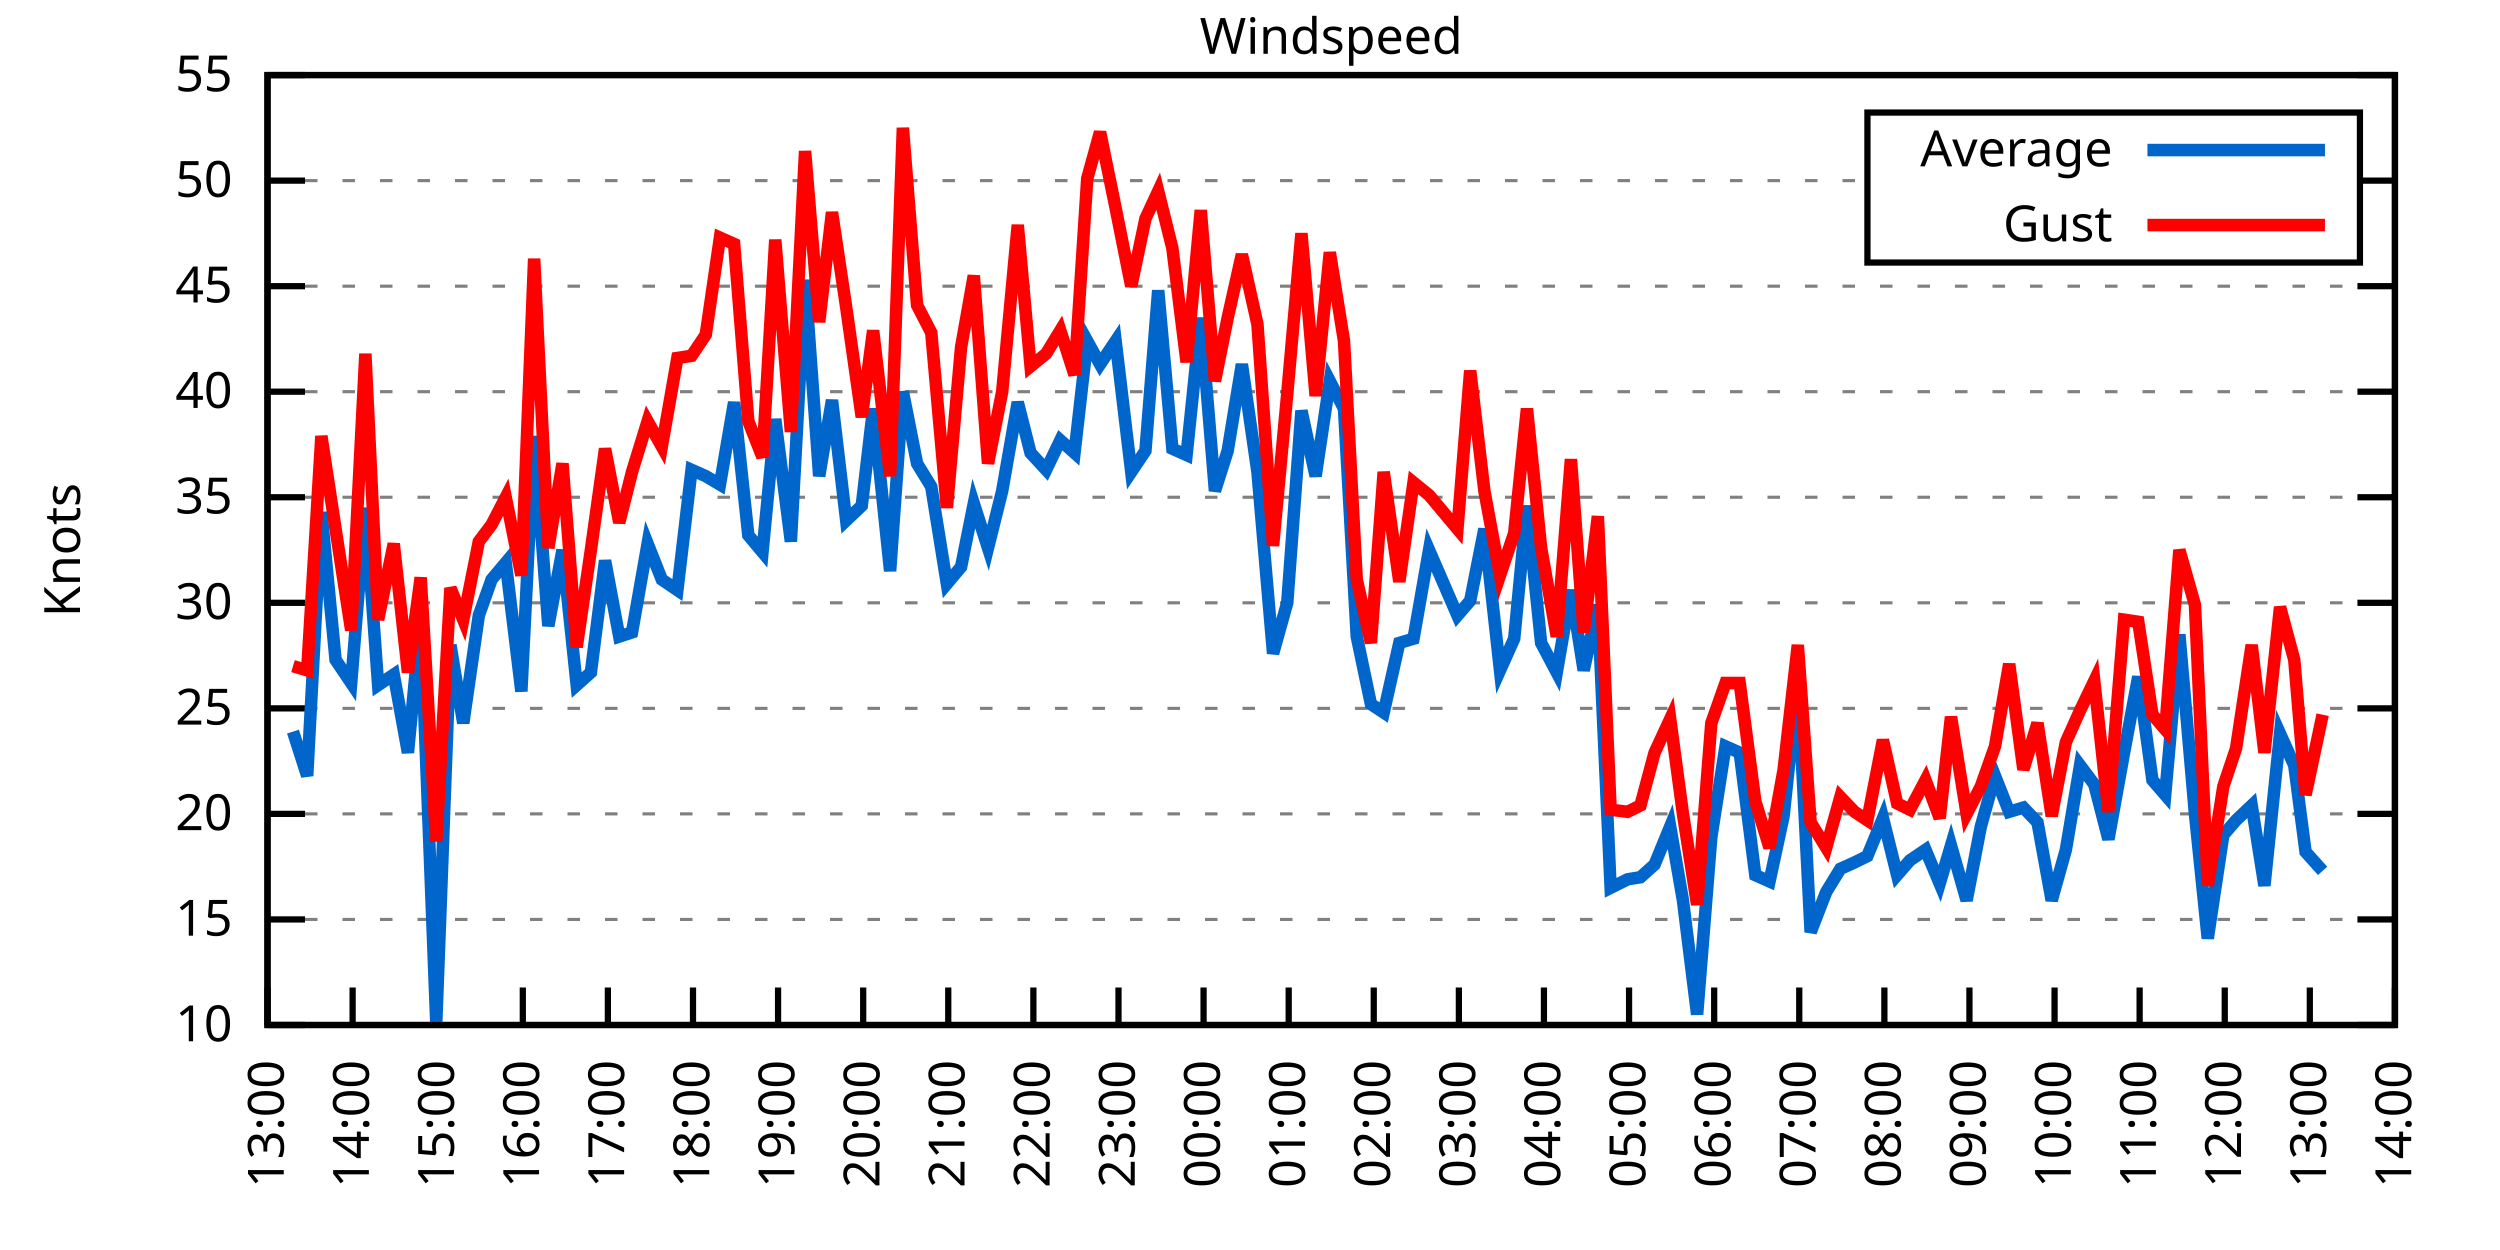
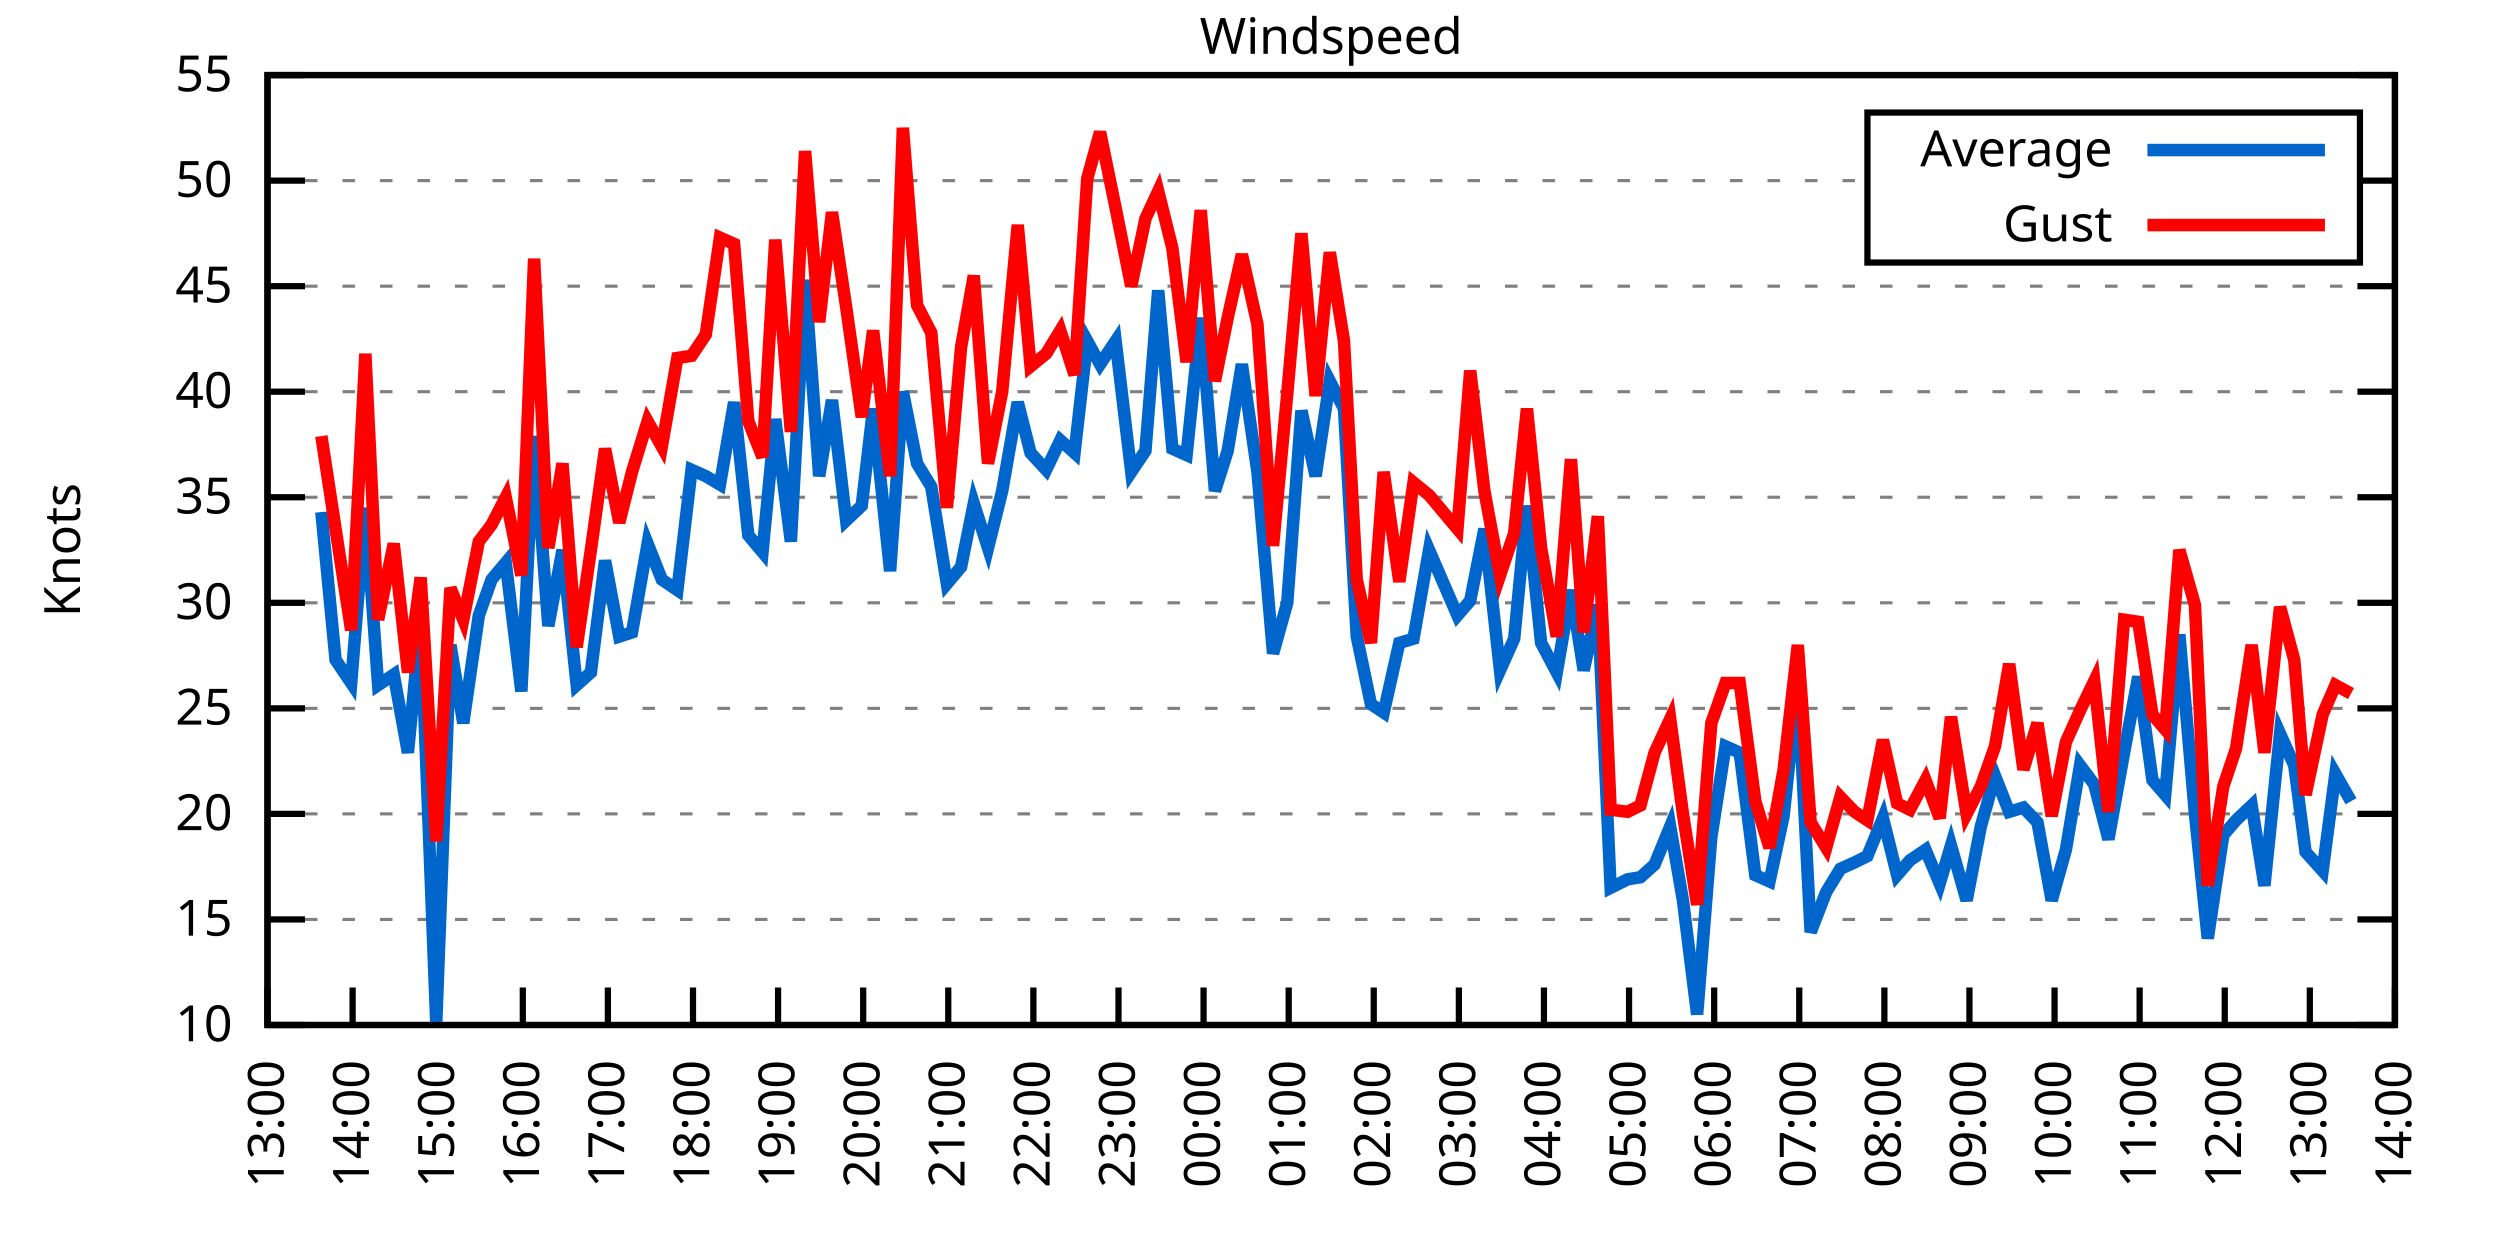
<svg xmlns="http://www.w3.org/2000/svg" xmlns:xlink="http://www.w3.org/1999/xlink" width="400" height="200" viewBox="0 0 400 200">
  <g id="gnuplot_canvas">
    <rect x="0" y="0" width="400" height="200" fill="none" />
    <defs>
      <circle id="gpDot" r="0.5" stroke-width="0.5" stroke="currentColor" />
      <path id="gpPt0" stroke-width="0.333" stroke="currentColor" d="M-1,0 h2 M0,-1 v2" />
      <path id="gpPt1" stroke-width="0.333" stroke="currentColor" d="M-1,-1 L1,1 M1,-1 L-1,1" />
      <path id="gpPt2" stroke-width="0.333" stroke="currentColor" d="M-1,0 L1,0 M0,-1 L0,1 M-1,-1 L1,1 M-1,1 L1,-1" />
      <rect id="gpPt3" stroke-width="0.333" stroke="currentColor" x="-1" y="-1" width="2" height="2" />
      <rect id="gpPt4" stroke-width="0.333" stroke="currentColor" fill="currentColor" x="-1" y="-1" width="2" height="2" />
      <circle id="gpPt5" stroke-width="0.333" stroke="currentColor" cx="0" cy="0" r="1" />
      <use xlink:href="#gpPt5" id="gpPt6" fill="currentColor" stroke="none" />
      <path id="gpPt7" stroke-width="0.333" stroke="currentColor" d="M0,-1.33 L-1.33,0.67 L1.33,0.67 z" />
      <use xlink:href="#gpPt7" id="gpPt8" fill="currentColor" stroke="none" />
      <use xlink:href="#gpPt7" id="gpPt9" stroke="currentColor" transform="rotate(180)" />
      <use xlink:href="#gpPt9" id="gpPt10" fill="currentColor" stroke="none" />
      <use xlink:href="#gpPt3" id="gpPt11" stroke="currentColor" transform="rotate(45)" />
      <use xlink:href="#gpPt11" id="gpPt12" fill="currentColor" stroke="none" />
      <path id="gpPt13" stroke-width="0.333" stroke="currentColor" d="M0,1.330 L1.265,0.411 L0.782,-1.067 L-0.782,-1.076 L-1.265,0.411 z" />
      <use xlink:href="#gpPt13" id="gpPt14" fill="currentColor" stroke="none" />
      <filter id="textbox" filterUnits="objectBoundingBox" x="0" y="0" height="1" width="1">
        <feFlood flood-color="white" flood-opacity="1" result="bgnd" />
        <feComposite in="SourceGraphic" in2="bgnd" operator="atop" />
      </filter>
      <filter id="greybox" filterUnits="objectBoundingBox" x="0" y="0" height="1" width="1">
        <feFlood flood-color="lightgrey" flood-opacity="1" result="grey" />
        <feComposite in="SourceGraphic" in2="grey" operator="atop" />
      </filter>
    </defs>
    <g fill="none" color="white" stroke="currentColor" stroke-width="1.00" stroke-linecap="butt" stroke-linejoin="miter">
</g>
    <g fill="none" color="black" stroke="currentColor" stroke-width="1.00" stroke-linecap="butt" stroke-linejoin="miter">
      <g stroke="none" shape-rendering="crispEdges">
        <polygon fill="rgb(255, 255, 255)" points="42.80,164.00 383.18,164.00 383.18,12.02 42.80,12.02 " />
      </g>
    </g>
    <g fill="none" color="black" stroke="currentColor" stroke-width="1.00" stroke-linecap="butt" stroke-linejoin="miter">
</g>
    <g fill="none" color="black" stroke="black" stroke-width="0.50" stroke-linecap="butt" stroke-linejoin="miter">
</g>
    <g fill="none" color="gray" stroke="currentColor" stroke-width="0.50" stroke-linecap="butt" stroke-linejoin="miter">
      <path stroke="gray" stroke-dasharray="2,4" class="gridline" d="M42.80,164.00 L383.19,164.00  " />
    </g>
    <g fill="none" color="gray" stroke="gray" stroke-width="1.00" stroke-linecap="butt" stroke-linejoin="miter">
</g>
    <g fill="none" color="black" stroke="currentColor" stroke-width="1.00" stroke-linecap="butt" stroke-linejoin="miter">
      <path stroke="black" d="M42.80,164.00 L48.80,164.00 M383.19,164.00 L377.19,164.00  " />
      <g transform="translate(37.20,166.60)" stroke="none" fill="black" font-family="Sans" font-size="8.00" text-anchor="end">
        <text>
          <tspan font-family="Sans"> 10</tspan>
        </text>
      </g>
    </g>
    <g fill="none" color="black" stroke="currentColor" stroke-width="1.00" stroke-linecap="butt" stroke-linejoin="miter">
</g>
    <g fill="none" color="black" stroke="black" stroke-width="0.50" stroke-linecap="butt" stroke-linejoin="miter">
</g>
    <g fill="none" color="gray" stroke="currentColor" stroke-width="0.50" stroke-linecap="butt" stroke-linejoin="miter">
      <path stroke="gray" stroke-dasharray="2,4" class="gridline" d="M42.80,147.11 L383.19,147.11  " />
    </g>
    <g fill="none" color="gray" stroke="gray" stroke-width="1.00" stroke-linecap="butt" stroke-linejoin="miter">
</g>
    <g fill="none" color="black" stroke="currentColor" stroke-width="1.00" stroke-linecap="butt" stroke-linejoin="miter">
      <path stroke="black" d="M42.80,147.11 L48.80,147.11 M383.19,147.11 L377.19,147.11  " />
      <g transform="translate(37.20,149.71)" stroke="none" fill="black" font-family="Sans" font-size="8.00" text-anchor="end">
        <text>
          <tspan font-family="Sans"> 15</tspan>
        </text>
      </g>
    </g>
    <g fill="none" color="black" stroke="currentColor" stroke-width="1.00" stroke-linecap="butt" stroke-linejoin="miter">
</g>
    <g fill="none" color="black" stroke="black" stroke-width="0.50" stroke-linecap="butt" stroke-linejoin="miter">
</g>
    <g fill="none" color="gray" stroke="currentColor" stroke-width="0.50" stroke-linecap="butt" stroke-linejoin="miter">
      <path stroke="gray" stroke-dasharray="2,4" class="gridline" d="M42.80,130.22 L383.19,130.22  " />
    </g>
    <g fill="none" color="gray" stroke="gray" stroke-width="1.00" stroke-linecap="butt" stroke-linejoin="miter">
</g>
    <g fill="none" color="black" stroke="currentColor" stroke-width="1.00" stroke-linecap="butt" stroke-linejoin="miter">
      <path stroke="black" d="M42.80,130.22 L48.80,130.22 M383.19,130.22 L377.19,130.22  " />
      <g transform="translate(37.20,132.82)" stroke="none" fill="black" font-family="Sans" font-size="8.00" text-anchor="end">
        <text>
          <tspan font-family="Sans"> 20</tspan>
        </text>
      </g>
    </g>
    <g fill="none" color="black" stroke="currentColor" stroke-width="1.00" stroke-linecap="butt" stroke-linejoin="miter">
</g>
    <g fill="none" color="black" stroke="black" stroke-width="0.50" stroke-linecap="butt" stroke-linejoin="miter">
</g>
    <g fill="none" color="gray" stroke="currentColor" stroke-width="0.50" stroke-linecap="butt" stroke-linejoin="miter">
      <path stroke="gray" stroke-dasharray="2,4" class="gridline" d="M42.80,113.34 L383.19,113.34  " />
    </g>
    <g fill="none" color="gray" stroke="gray" stroke-width="1.00" stroke-linecap="butt" stroke-linejoin="miter">
</g>
    <g fill="none" color="black" stroke="currentColor" stroke-width="1.00" stroke-linecap="butt" stroke-linejoin="miter">
      <path stroke="black" d="M42.80,113.34 L48.80,113.34 M383.19,113.34 L377.19,113.34  " />
      <g transform="translate(37.20,115.94)" stroke="none" fill="black" font-family="Sans" font-size="8.00" text-anchor="end">
        <text>
          <tspan font-family="Sans"> 25</tspan>
        </text>
      </g>
    </g>
    <g fill="none" color="black" stroke="currentColor" stroke-width="1.00" stroke-linecap="butt" stroke-linejoin="miter">
</g>
    <g fill="none" color="black" stroke="black" stroke-width="0.50" stroke-linecap="butt" stroke-linejoin="miter">
</g>
    <g fill="none" color="gray" stroke="currentColor" stroke-width="0.50" stroke-linecap="butt" stroke-linejoin="miter">
      <path stroke="gray" stroke-dasharray="2,4" class="gridline" d="M42.80,96.45 L383.19,96.45  " />
    </g>
    <g fill="none" color="gray" stroke="gray" stroke-width="1.00" stroke-linecap="butt" stroke-linejoin="miter">
</g>
    <g fill="none" color="black" stroke="currentColor" stroke-width="1.00" stroke-linecap="butt" stroke-linejoin="miter">
      <path stroke="black" d="M42.80,96.45 L48.80,96.45 M383.19,96.45 L377.19,96.45  " />
      <g transform="translate(37.20,99.05)" stroke="none" fill="black" font-family="Sans" font-size="8.00" text-anchor="end">
        <text>
          <tspan font-family="Sans"> 30</tspan>
        </text>
      </g>
    </g>
    <g fill="none" color="black" stroke="currentColor" stroke-width="1.00" stroke-linecap="butt" stroke-linejoin="miter">
</g>
    <g fill="none" color="black" stroke="black" stroke-width="0.50" stroke-linecap="butt" stroke-linejoin="miter">
</g>
    <g fill="none" color="gray" stroke="currentColor" stroke-width="0.50" stroke-linecap="butt" stroke-linejoin="miter">
      <path stroke="gray" stroke-dasharray="2,4" class="gridline" d="M42.80,79.56 L383.19,79.56  " />
    </g>
    <g fill="none" color="gray" stroke="gray" stroke-width="1.00" stroke-linecap="butt" stroke-linejoin="miter">
</g>
    <g fill="none" color="black" stroke="currentColor" stroke-width="1.00" stroke-linecap="butt" stroke-linejoin="miter">
      <path stroke="black" d="M42.80,79.56 L48.80,79.56 M383.19,79.56 L377.19,79.56  " />
      <g transform="translate(37.20,82.16)" stroke="none" fill="black" font-family="Sans" font-size="8.00" text-anchor="end">
        <text>
          <tspan font-family="Sans"> 35</tspan>
        </text>
      </g>
    </g>
    <g fill="none" color="black" stroke="currentColor" stroke-width="1.00" stroke-linecap="butt" stroke-linejoin="miter">
</g>
    <g fill="none" color="black" stroke="black" stroke-width="0.50" stroke-linecap="butt" stroke-linejoin="miter">
</g>
    <g fill="none" color="gray" stroke="currentColor" stroke-width="0.50" stroke-linecap="butt" stroke-linejoin="miter">
      <path stroke="gray" stroke-dasharray="2,4" class="gridline" d="M42.80,62.67 L383.19,62.67  " />
    </g>
    <g fill="none" color="gray" stroke="gray" stroke-width="1.00" stroke-linecap="butt" stroke-linejoin="miter">
</g>
    <g fill="none" color="black" stroke="currentColor" stroke-width="1.00" stroke-linecap="butt" stroke-linejoin="miter">
      <path stroke="black" d="M42.80,62.67 L48.80,62.67 M383.19,62.67 L377.19,62.67  " />
      <g transform="translate(37.20,65.27)" stroke="none" fill="black" font-family="Sans" font-size="8.00" text-anchor="end">
        <text>
          <tspan font-family="Sans"> 40</tspan>
        </text>
      </g>
    </g>
    <g fill="none" color="black" stroke="currentColor" stroke-width="1.00" stroke-linecap="butt" stroke-linejoin="miter">
</g>
    <g fill="none" color="black" stroke="black" stroke-width="0.50" stroke-linecap="butt" stroke-linejoin="miter">
</g>
    <g fill="none" color="gray" stroke="currentColor" stroke-width="0.50" stroke-linecap="butt" stroke-linejoin="miter">
      <path stroke="gray" stroke-dasharray="2,4" class="gridline" d="M42.80,45.79 L383.19,45.79  " />
    </g>
    <g fill="none" color="gray" stroke="gray" stroke-width="1.00" stroke-linecap="butt" stroke-linejoin="miter">
</g>
    <g fill="none" color="black" stroke="currentColor" stroke-width="1.00" stroke-linecap="butt" stroke-linejoin="miter">
      <path stroke="black" d="M42.80,45.79 L48.80,45.79 M383.19,45.79 L377.19,45.79  " />
      <g transform="translate(37.20,48.39)" stroke="none" fill="black" font-family="Sans" font-size="8.00" text-anchor="end">
        <text>
          <tspan font-family="Sans"> 45</tspan>
        </text>
      </g>
    </g>
    <g fill="none" color="black" stroke="currentColor" stroke-width="1.00" stroke-linecap="butt" stroke-linejoin="miter">
</g>
    <g fill="none" color="black" stroke="black" stroke-width="0.50" stroke-linecap="butt" stroke-linejoin="miter">
</g>
    <g fill="none" color="gray" stroke="currentColor" stroke-width="0.50" stroke-linecap="butt" stroke-linejoin="miter">
      <path stroke="gray" stroke-dasharray="2,4" class="gridline" d="M42.80,28.90 L298.79,28.90 M377.59,28.90 L383.19,28.90  " />
    </g>
    <g fill="none" color="gray" stroke="gray" stroke-width="1.00" stroke-linecap="butt" stroke-linejoin="miter">
</g>
    <g fill="none" color="black" stroke="currentColor" stroke-width="1.00" stroke-linecap="butt" stroke-linejoin="miter">
      <path stroke="black" d="M42.80,28.90 L48.80,28.90 M383.19,28.90 L377.19,28.90  " />
      <g transform="translate(37.20,31.50)" stroke="none" fill="black" font-family="Sans" font-size="8.00" text-anchor="end">
        <text>
          <tspan font-family="Sans"> 50</tspan>
        </text>
      </g>
    </g>
    <g fill="none" color="black" stroke="currentColor" stroke-width="1.00" stroke-linecap="butt" stroke-linejoin="miter">
</g>
    <g fill="none" color="black" stroke="black" stroke-width="0.50" stroke-linecap="butt" stroke-linejoin="miter">
</g>
    <g fill="none" color="gray" stroke="currentColor" stroke-width="0.50" stroke-linecap="butt" stroke-linejoin="miter">
      <path stroke="gray" stroke-dasharray="2,4" class="gridline" d="M42.80,12.01 L383.19,12.01  " />
    </g>
    <g fill="none" color="gray" stroke="gray" stroke-width="1.00" stroke-linecap="butt" stroke-linejoin="miter">
</g>
    <g fill="none" color="black" stroke="currentColor" stroke-width="1.00" stroke-linecap="butt" stroke-linejoin="miter">
      <path stroke="black" d="M42.80,12.01 L48.80,12.01 M383.19,12.01 L377.19,12.01  " />
      <g transform="translate(37.20,14.61)" stroke="none" fill="black" font-family="Sans" font-size="8.00" text-anchor="end">
        <text>
          <tspan font-family="Sans"> 55</tspan>
        </text>
      </g>
    </g>
    <g fill="none" color="black" stroke="currentColor" stroke-width="1.00" stroke-linecap="butt" stroke-linejoin="miter">
      <path stroke="black" d="M42.80,164.00 L42.80,158.00  " />
      <g transform="translate(45.40,169.60) rotate(270.00)" stroke="none" fill="black" font-family="Sans" font-size="8.00" text-anchor="end">
        <text>
          <tspan font-family="Sans">13:00</tspan>
        </text>
      </g>
    </g>
    <g fill="none" color="black" stroke="currentColor" stroke-width="1.00" stroke-linecap="butt" stroke-linejoin="miter">
      <path stroke="black" d="M56.42,164.00 L56.42,158.00  " />
      <g transform="translate(59.02,169.60) rotate(270.00)" stroke="none" fill="black" font-family="Sans" font-size="8.00" text-anchor="end">
        <text>
          <tspan font-family="Sans">14:00</tspan>
        </text>
      </g>
    </g>
    <g fill="none" color="black" stroke="currentColor" stroke-width="1.00" stroke-linecap="butt" stroke-linejoin="miter">
      <path stroke="black" d="M70.03,164.00 L70.03,158.00  " />
      <g transform="translate(72.63,169.60) rotate(270.00)" stroke="none" fill="black" font-family="Sans" font-size="8.00" text-anchor="end">
        <text>
          <tspan font-family="Sans">15:00</tspan>
        </text>
      </g>
    </g>
    <g fill="none" color="black" stroke="currentColor" stroke-width="1.00" stroke-linecap="butt" stroke-linejoin="miter">
      <path stroke="black" d="M83.65,164.00 L83.65,158.00  " />
      <g transform="translate(86.25,169.60) rotate(270.00)" stroke="none" fill="black" font-family="Sans" font-size="8.00" text-anchor="end">
        <text>
          <tspan font-family="Sans">16:00</tspan>
        </text>
      </g>
    </g>
    <g fill="none" color="black" stroke="currentColor" stroke-width="1.00" stroke-linecap="butt" stroke-linejoin="miter">
      <path stroke="black" d="M97.26,164.00 L97.26,158.00  " />
      <g transform="translate(99.86,169.60) rotate(270.00)" stroke="none" fill="black" font-family="Sans" font-size="8.00" text-anchor="end">
        <text>
          <tspan font-family="Sans">17:00</tspan>
        </text>
      </g>
    </g>
    <g fill="none" color="black" stroke="currentColor" stroke-width="1.00" stroke-linecap="butt" stroke-linejoin="miter">
      <path stroke="black" d="M110.88,164.00 L110.88,158.00  " />
      <g transform="translate(113.48,169.60) rotate(270.00)" stroke="none" fill="black" font-family="Sans" font-size="8.00" text-anchor="end">
        <text>
          <tspan font-family="Sans">18:00</tspan>
        </text>
      </g>
    </g>
    <g fill="none" color="black" stroke="currentColor" stroke-width="1.00" stroke-linecap="butt" stroke-linejoin="miter">
      <path stroke="black" d="M124.49,164.00 L124.49,158.00  " />
      <g transform="translate(127.09,169.60) rotate(270.00)" stroke="none" fill="black" font-family="Sans" font-size="8.00" text-anchor="end">
        <text>
          <tspan font-family="Sans">19:00</tspan>
        </text>
      </g>
    </g>
    <g fill="none" color="black" stroke="currentColor" stroke-width="1.00" stroke-linecap="butt" stroke-linejoin="miter">
      <path stroke="black" d="M138.11,164.00 L138.11,158.00  " />
      <g transform="translate(140.71,169.60) rotate(270.00)" stroke="none" fill="black" font-family="Sans" font-size="8.00" text-anchor="end">
        <text>
          <tspan font-family="Sans">20:00</tspan>
        </text>
      </g>
    </g>
    <g fill="none" color="black" stroke="currentColor" stroke-width="1.00" stroke-linecap="butt" stroke-linejoin="miter">
      <path stroke="black" d="M151.72,164.00 L151.72,158.00  " />
      <g transform="translate(154.32,169.60) rotate(270.00)" stroke="none" fill="black" font-family="Sans" font-size="8.00" text-anchor="end">
        <text>
          <tspan font-family="Sans">21:00</tspan>
        </text>
      </g>
    </g>
    <g fill="none" color="black" stroke="currentColor" stroke-width="1.00" stroke-linecap="butt" stroke-linejoin="miter">
      <path stroke="black" d="M165.34,164.00 L165.34,158.00  " />
      <g transform="translate(167.94,169.60) rotate(270.00)" stroke="none" fill="black" font-family="Sans" font-size="8.00" text-anchor="end">
        <text>
          <tspan font-family="Sans">22:00</tspan>
        </text>
      </g>
    </g>
    <g fill="none" color="black" stroke="currentColor" stroke-width="1.00" stroke-linecap="butt" stroke-linejoin="miter">
      <path stroke="black" d="M178.96,164.00 L178.96,158.00  " />
      <g transform="translate(181.56,169.60) rotate(270.00)" stroke="none" fill="black" font-family="Sans" font-size="8.00" text-anchor="end">
        <text>
          <tspan font-family="Sans">23:00</tspan>
        </text>
      </g>
    </g>
    <g fill="none" color="black" stroke="currentColor" stroke-width="1.00" stroke-linecap="butt" stroke-linejoin="miter">
      <path stroke="black" d="M192.57,164.00 L192.57,158.00  " />
      <g transform="translate(195.17,169.60) rotate(270.00)" stroke="none" fill="black" font-family="Sans" font-size="8.00" text-anchor="end">
        <text>
          <tspan font-family="Sans">00:00</tspan>
        </text>
      </g>
    </g>
    <g fill="none" color="black" stroke="currentColor" stroke-width="1.00" stroke-linecap="butt" stroke-linejoin="miter">
      <path stroke="black" d="M206.19,164.00 L206.19,158.00  " />
      <g transform="translate(208.79,169.60) rotate(270.00)" stroke="none" fill="black" font-family="Sans" font-size="8.00" text-anchor="end">
        <text>
          <tspan font-family="Sans">01:00</tspan>
        </text>
      </g>
    </g>
    <g fill="none" color="black" stroke="currentColor" stroke-width="1.00" stroke-linecap="butt" stroke-linejoin="miter">
      <path stroke="black" d="M219.80,164.00 L219.80,158.00  " />
      <g transform="translate(222.40,169.60) rotate(270.00)" stroke="none" fill="black" font-family="Sans" font-size="8.00" text-anchor="end">
        <text>
          <tspan font-family="Sans">02:00</tspan>
        </text>
      </g>
    </g>
    <g fill="none" color="black" stroke="currentColor" stroke-width="1.00" stroke-linecap="butt" stroke-linejoin="miter">
      <path stroke="black" d="M233.42,164.00 L233.42,158.00  " />
      <g transform="translate(236.02,169.60) rotate(270.00)" stroke="none" fill="black" font-family="Sans" font-size="8.00" text-anchor="end">
        <text>
          <tspan font-family="Sans">03:00</tspan>
        </text>
      </g>
    </g>
    <g fill="none" color="black" stroke="currentColor" stroke-width="1.00" stroke-linecap="butt" stroke-linejoin="miter">
      <path stroke="black" d="M247.03,164.00 L247.03,158.00  " />
      <g transform="translate(249.63,169.60) rotate(270.00)" stroke="none" fill="black" font-family="Sans" font-size="8.00" text-anchor="end">
        <text>
          <tspan font-family="Sans">04:00</tspan>
        </text>
      </g>
    </g>
    <g fill="none" color="black" stroke="currentColor" stroke-width="1.00" stroke-linecap="butt" stroke-linejoin="miter">
      <path stroke="black" d="M260.65,164.00 L260.65,158.00  " />
      <g transform="translate(263.25,169.60) rotate(270.00)" stroke="none" fill="black" font-family="Sans" font-size="8.00" text-anchor="end">
        <text>
          <tspan font-family="Sans">05:00</tspan>
        </text>
      </g>
    </g>
    <g fill="none" color="black" stroke="currentColor" stroke-width="1.00" stroke-linecap="butt" stroke-linejoin="miter">
      <path stroke="black" d="M274.27,164.00 L274.27,158.00  " />
      <g transform="translate(276.87,169.60) rotate(270.00)" stroke="none" fill="black" font-family="Sans" font-size="8.00" text-anchor="end">
        <text>
          <tspan font-family="Sans">06:00</tspan>
        </text>
      </g>
    </g>
    <g fill="none" color="black" stroke="currentColor" stroke-width="1.00" stroke-linecap="butt" stroke-linejoin="miter">
      <path stroke="black" d="M287.88,164.00 L287.88,158.00  " />
      <g transform="translate(290.48,169.60) rotate(270.00)" stroke="none" fill="black" font-family="Sans" font-size="8.00" text-anchor="end">
        <text>
          <tspan font-family="Sans">07:00</tspan>
        </text>
      </g>
    </g>
    <g fill="none" color="black" stroke="currentColor" stroke-width="1.00" stroke-linecap="butt" stroke-linejoin="miter">
      <path stroke="black" d="M301.50,164.00 L301.50,158.00  " />
      <g transform="translate(304.10,169.60) rotate(270.00)" stroke="none" fill="black" font-family="Sans" font-size="8.00" text-anchor="end">
        <text>
          <tspan font-family="Sans">08:00</tspan>
        </text>
      </g>
    </g>
    <g fill="none" color="black" stroke="currentColor" stroke-width="1.00" stroke-linecap="butt" stroke-linejoin="miter">
      <path stroke="black" d="M315.11,164.00 L315.11,158.00  " />
      <g transform="translate(317.71,169.60) rotate(270.00)" stroke="none" fill="black" font-family="Sans" font-size="8.00" text-anchor="end">
        <text>
          <tspan font-family="Sans">09:00</tspan>
        </text>
      </g>
    </g>
    <g fill="none" color="black" stroke="currentColor" stroke-width="1.00" stroke-linecap="butt" stroke-linejoin="miter">
      <path stroke="black" d="M328.73,164.00 L328.73,158.00  " />
      <g transform="translate(331.33,169.60) rotate(270.00)" stroke="none" fill="black" font-family="Sans" font-size="8.00" text-anchor="end">
        <text>
          <tspan font-family="Sans">10:00</tspan>
        </text>
      </g>
    </g>
    <g fill="none" color="black" stroke="currentColor" stroke-width="1.00" stroke-linecap="butt" stroke-linejoin="miter">
      <path stroke="black" d="M342.34,164.00 L342.34,158.00  " />
      <g transform="translate(344.94,169.60) rotate(270.00)" stroke="none" fill="black" font-family="Sans" font-size="8.00" text-anchor="end">
        <text>
          <tspan font-family="Sans">11:00</tspan>
        </text>
      </g>
    </g>
    <g fill="none" color="black" stroke="currentColor" stroke-width="1.00" stroke-linecap="butt" stroke-linejoin="miter">
      <path stroke="black" d="M355.96,164.00 L355.96,158.00  " />
      <g transform="translate(358.56,169.60) rotate(270.00)" stroke="none" fill="black" font-family="Sans" font-size="8.00" text-anchor="end">
        <text>
          <tspan font-family="Sans">12:00</tspan>
        </text>
      </g>
    </g>
    <g fill="none" color="black" stroke="currentColor" stroke-width="1.00" stroke-linecap="butt" stroke-linejoin="miter">
      <path stroke="black" d="M369.57,164.00 L369.57,158.00  " />
      <g transform="translate(372.17,169.60) rotate(270.00)" stroke="none" fill="black" font-family="Sans" font-size="8.00" text-anchor="end">
        <text>
          <tspan font-family="Sans">13:00</tspan>
        </text>
      </g>
    </g>
    <g fill="none" color="black" stroke="currentColor" stroke-width="1.00" stroke-linecap="butt" stroke-linejoin="miter">
      <path stroke="black" d="M383.19,164.00 L383.19,158.00  " />
      <g transform="translate(385.79,169.60) rotate(270.00)" stroke="none" fill="black" font-family="Sans" font-size="8.00" text-anchor="end">
        <text>
          <tspan font-family="Sans">14:00</tspan>
        </text>
      </g>
    </g>
    <g fill="none" color="black" stroke="currentColor" stroke-width="1.00" stroke-linecap="butt" stroke-linejoin="miter">
</g>
    <g fill="none" color="black" stroke="currentColor" stroke-width="1.00" stroke-linecap="butt" stroke-linejoin="miter">
      <path stroke="black" d="M42.80,12.01 L42.80,164.00 L383.19,164.00 L383.19,12.01 L42.80,12.01 Z  " />
    </g>
    <g fill="none" color="black" stroke="currentColor" stroke-width="1.00" stroke-linecap="butt" stroke-linejoin="miter">
</g>
    <g fill="none" color="black" stroke="currentColor" stroke-width="1.00" stroke-linecap="butt" stroke-linejoin="miter">
      <path stroke="black" d="M298.79,42.01 L298.79,18.01 L377.59,18.01 L377.59,42.01 L298.79,42.01 Z  " />
    </g>
    <g id="Windspeed_plot_1">
      <g fill="none" color="white" stroke="black" stroke-width="2.00" stroke-linecap="butt" stroke-linejoin="miter">
</g>
      <g fill="none" color="black" stroke="currentColor" stroke-width="2.00" stroke-linecap="butt" stroke-linejoin="miter">
        <g transform="translate(337.99,26.61)" stroke="none" fill="black" font-family="Sans" font-size="8.00" text-anchor="end">
          <text>
            <tspan font-family="Sans">Average</tspan>
          </text>
        </g>
      </g>
      <g fill="none" color="black" stroke="currentColor" stroke-width="2.00" stroke-linecap="butt" stroke-linejoin="miter">
-         <path stroke="rgb(  0, 102, 204)" d="M343.59,24.01 L371.99,24.01 M46.88,117.05 L49.15,124.14 L51.42,81.93 L53.69,105.57 L56.19,109.28 L58.46,81.25   L60.50,109.62 L63.00,107.93 L65.27,120.43 L67.31,99.15 L69.80,163.66 L72.07,103.20 L74.12,115.70 L76.61,98.48   L78.65,92.73 L80.92,90.03 L83.42,110.63 L85.46,69.77 L87.73,100.16 L90.00,88.00 L92.27,109.62 L94.54,107.59   L96.81,89.69 L99.08,101.85 L101.12,101.18 L103.62,86.99 L105.89,92.73 L108.38,94.42 L110.65,75.17 L112.92,76.18   L115.19,77.53 L117.46,64.36 L119.73,85.64 L122.00,88.34 L124.04,67.06 L126.54,86.65 L128.81,44.77 L131.07,76.18   L133.12,64.02 L135.39,83.28 L137.88,80.91 L139.70,65.38 L142.42,91.38 L144.46,62.67 L146.73,74.16 L149.00,77.87   L151.50,93.41 L153.77,90.71 L155.81,80.57 L158.08,87.67 L160.35,78.55 L162.84,64.36 L164.89,72.47 L167.38,75.17   L169.65,70.44 L171.92,72.47 L173.96,54.57 L176.01,58.28 L178.50,54.57 L181.00,75.51 L183.27,72.13 L185.31,46.46   L187.58,71.79 L189.85,72.81 L192.12,50.85 L194.39,78.55 L196.43,72.13 L198.70,58.28 L201.19,75.51 L203.69,104.56   L205.96,96.45 L208.23,65.71 L210.50,76.18 L212.77,60.98 L215.04,65.38 L217.08,101.85 L219.35,112.66 L221.39,114.01   L223.89,102.87 L226.16,102.19 L228.65,88.00 L233.19,98.48 L235.23,96.11 L237.50,84.63 L240.00,107.26 L242.27,102.19   L244.31,80.91 L246.58,102.87 L249.08,107.59 L251.35,94.42 L253.39,107.26 L255.66,96.79 L257.70,142.05 L260.42,140.69   L262.47,140.36 L264.73,138.33 L267.23,132.25 L269.27,144.07 L271.54,162.31 L273.81,133.94 L276.08,119.42 L278.35,120.43   L280.85,140.02 L283.12,141.03 L285.38,130.56 L287.65,108.95 L289.70,149.14 L292.19,142.72 L294.46,139.01 L296.73,137.99   L298.77,136.98 L301.27,130.90 L303.54,140.02 L305.58,137.66 L308.08,135.97 L310.35,141.37 L312.16,135.29 L314.66,144.07   L316.93,132.25 L319.20,124.14 L321.47,129.89 L323.74,129.21 L326.00,131.58 L328.27,144.07 L330.54,135.97 L332.81,122.46   L335.08,125.50 L337.35,134.28 L339.85,120.43 L342.12,108.27 L344.39,124.82 L346.43,127.18 L348.70,101.52 L351.19,130.22   L353.24,150.15 L355.73,133.60 L357.77,131.24 L360.27,128.87 L362.31,141.71 L364.81,117.39 L367.08,122.46 L368.89,136.30   L371.62,139.34  " />
+         <path stroke="rgb(  0, 102, 204)" d="M343.59,24.01 L371.99,24.01 M51.42,81.93 L53.69,105.57 L56.19,109.28 L58.46,81.25 L60.50,109.62 L63.00,107.93   L65.27,120.43 L67.31,99.15 L69.80,163.66 L72.07,103.20 L74.12,115.70 L76.61,98.48 L78.65,92.73 L80.92,90.03   L83.42,110.63 L85.46,69.77 L87.73,100.16 L90.00,88.00 L92.27,109.62 L94.54,107.59 L96.81,89.69 L99.08,101.85   L101.12,101.18 L103.62,86.99 L105.89,92.73 L108.38,94.42 L110.65,75.17 L112.92,76.18 L115.19,77.53 L117.46,64.36   L119.73,85.64 L122.00,88.34 L124.04,67.06 L126.54,86.65 L128.81,44.77 L131.07,76.18 L133.12,64.02 L135.39,83.28   L137.88,80.91 L139.70,65.38 L142.42,91.38 L144.46,62.67 L146.73,74.16 L149.00,77.87 L151.50,93.41 L153.77,90.71   L155.81,80.57 L158.08,87.67 L160.35,78.55 L162.84,64.36 L164.89,72.47 L167.38,75.17 L169.65,70.44 L171.92,72.47   L173.96,54.57 L176.01,58.28 L178.50,54.57 L181.00,75.51 L183.27,72.13 L185.31,46.46 L187.58,71.79 L189.85,72.81   L192.12,50.85 L194.39,78.55 L196.43,72.13 L198.70,58.28 L201.19,75.51 L203.69,104.56 L205.96,96.45 L208.23,65.71   L210.50,76.18 L212.77,60.98 L215.04,65.38 L217.08,101.85 L219.35,112.66 L221.39,114.01 L223.89,102.87 L226.16,102.19   L228.65,88.00 L233.19,98.48 L235.23,96.11 L237.50,84.63 L240.00,107.26 L242.27,102.19 L244.31,80.91 L246.58,102.87   L249.08,107.59 L251.35,94.42 L253.39,107.26 L255.66,96.79 L257.70,142.05 L260.42,140.69 L262.47,140.36 L264.73,138.33   L267.23,132.25 L269.27,144.07 L271.54,162.31 L273.81,133.94 L276.08,119.42 L278.35,120.43 L280.85,140.02 L283.12,141.03   L285.38,130.56 L287.65,108.95 L289.70,149.14 L292.19,142.72 L294.46,139.01 L296.73,137.99 L298.77,136.98 L301.27,130.90   L303.54,140.02 L305.58,137.66 L308.08,135.97 L310.35,141.37 L312.16,135.29 L314.66,144.07 L316.93,132.25 L319.20,124.14   L321.47,129.89 L323.74,129.21 L326.00,131.58 L328.27,144.07 L330.54,135.97 L332.81,122.46 L335.08,125.50 L337.35,134.28   L339.85,120.43 L342.12,108.27 L344.39,124.82 L346.43,127.18 L348.70,101.52 L351.19,130.22 L353.24,150.15 L355.73,133.60   L357.77,131.24 L360.27,128.87 L362.31,141.71 L364.81,117.39 L367.08,122.46 L368.89,136.30 L371.62,139.34 L373.66,123.81   L376.16,128.20  " />
      </g>
    </g>
    <g id="Windspeed_plot_2">
      <g fill="none" color="black" stroke="currentColor" stroke-width="2.00" stroke-linecap="butt" stroke-linejoin="miter">
        <g transform="translate(337.99,38.61)" stroke="none" fill="black" font-family="Sans" font-size="8.00" text-anchor="end">
          <text>
            <tspan font-family="Sans">Gust</tspan>
          </text>
        </g>
      </g>
      <g fill="none" color="black" stroke="currentColor" stroke-width="2.00" stroke-linecap="butt" stroke-linejoin="miter">
-         <path stroke="rgb(255,   0,   0)" d="M343.59,36.01 L371.99,36.01 M46.88,106.58 L49.15,107.26 L51.42,69.77 L53.69,84.63 L56.19,100.84 L58.46,56.59   L60.50,99.15 L63.00,86.99 L65.27,107.59 L67.31,92.40 L69.80,134.62 L72.07,94.08 L74.12,99.15 L76.61,86.65   L78.65,83.95 L80.92,79.56 L83.42,92.06 L85.46,41.39 L87.73,87.67 L90.00,74.16 L92.27,103.54 L94.54,88.00   L96.81,71.79 L99.08,83.61 L101.12,75.51 L103.62,67.40 L105.89,71.45 L108.38,57.27 L110.65,56.93 L112.92,53.55   L115.19,38.02 L117.46,39.03 L119.73,67.40 L122.00,73.14 L124.04,38.35 L126.54,69.09 L128.81,24.17 L131.07,51.53   L133.12,33.96 L135.39,49.16 L137.88,66.73 L139.70,52.88 L142.42,76.18 L144.46,20.45 L146.73,48.83 L149.00,53.22   L151.50,81.25 L153.77,55.58 L155.81,44.10 L158.08,74.16 L160.35,62.67 L162.84,35.99 L164.89,58.62 L167.38,56.59   L169.65,52.88 L171.92,59.97 L173.96,28.56 L176.01,21.13 L178.50,33.29 L181.00,45.79 L183.27,34.98 L185.31,30.59   L187.58,39.71 L189.85,57.94 L192.12,33.63 L194.39,60.98 L196.43,50.85 L198.70,40.72 L201.19,51.87 L203.69,87.33   L205.96,63.01 L208.23,37.34 L210.50,63.35 L212.77,40.38 L215.04,54.57 L217.08,92.73 L219.35,102.87 L221.39,75.51   L223.89,93.07 L226.16,77.20 L228.65,79.22 L233.19,84.63 L235.23,59.30 L237.50,78.55 L240.00,92.06 L242.27,85.30   L244.31,65.38 L246.58,87.67 L249.08,101.85 L251.35,73.48 L253.39,101.18 L255.66,82.60 L257.70,129.55 L260.42,129.89   L262.47,128.87 L264.73,120.43 L267.23,115.03 L269.27,130.22 L271.54,144.75 L273.81,115.70 L276.08,109.28 L278.35,109.28   L280.85,128.20 L283.12,135.63 L285.38,123.13 L287.65,103.20 L289.70,131.58 L292.19,135.63 L294.46,127.52 L296.73,129.89   L298.77,131.24 L301.27,118.40 L303.54,128.54 L305.58,129.55 L308.08,124.82 L310.35,130.90 L312.16,114.69 L314.66,130.22   L316.93,125.83 L319.20,119.42 L321.47,106.24 L323.74,123.13 L326.00,115.70 L328.27,130.56 L330.54,118.74 L332.81,113.67   L335.08,108.95 L337.35,129.89 L339.85,99.15 L342.12,99.49 L344.39,114.35 L346.43,116.71 L348.70,88.00 L351.19,96.79   L353.24,141.71 L355.73,125.83 L357.77,119.75 L360.27,103.20 L362.31,120.43 L364.81,97.12 L367.08,105.57 L368.89,127.18   L371.62,114.35  " />
+         <path stroke="rgb(255,   0,   0)" d="M343.59,36.01 L371.99,36.01 M51.42,69.77 L53.69,84.63 L56.19,100.84 L58.46,56.59 L60.50,99.15 L63.00,86.99   L65.27,107.59 L67.31,92.40 L69.80,134.62 L72.07,94.08 L74.12,99.15 L76.61,86.65 L78.65,83.95 L80.92,79.56   L83.42,92.06 L85.46,41.39 L87.73,87.67 L90.00,74.16 L92.27,103.54 L94.54,88.00 L96.81,71.79 L99.08,83.61   L101.12,75.51 L103.62,67.40 L105.89,71.45 L108.38,57.27 L110.65,56.93 L112.92,53.55 L115.19,38.02 L117.46,39.03   L119.73,67.40 L122.00,73.14 L124.04,38.35 L126.54,69.09 L128.81,24.17 L131.07,51.53 L133.12,33.96 L135.39,49.16   L137.88,66.73 L139.70,52.88 L142.42,76.18 L144.46,20.45 L146.73,48.83 L149.00,53.22 L151.50,81.25 L153.77,55.58   L155.81,44.10 L158.08,74.16 L160.35,62.67 L162.84,35.99 L164.89,58.62 L167.38,56.59 L169.65,52.88 L171.92,59.97   L173.96,28.56 L176.01,21.13 L178.50,33.29 L181.00,45.79 L183.27,34.98 L185.31,30.59 L187.58,39.71 L189.85,57.94   L192.12,33.63 L194.39,60.98 L196.43,50.85 L198.70,40.72 L201.19,51.87 L203.69,87.33 L205.96,63.01 L208.23,37.34   L210.50,63.35 L212.77,40.38 L215.04,54.57 L217.08,92.73 L219.35,102.87 L221.39,75.51 L223.89,93.07 L226.16,77.20   L228.65,79.22 L233.19,84.63 L235.23,59.30 L237.50,78.55 L240.00,92.06 L242.27,85.30 L244.31,65.38 L246.58,87.67   L249.08,101.85 L251.35,73.48 L253.39,101.18 L255.66,82.60 L257.70,129.55 L260.42,129.89 L262.47,128.87 L264.73,120.43   L267.23,115.03 L269.27,130.22 L271.54,144.75 L273.81,115.70 L276.08,109.28 L278.35,109.28 L280.85,128.20 L283.12,135.63   L285.38,123.13 L287.65,103.20 L289.70,131.58 L292.19,135.63 L294.46,127.52 L296.73,129.89 L298.77,131.24 L301.27,118.40   L303.54,128.54 L305.58,129.55 L308.08,124.82 L310.35,130.90 L312.16,114.69 L314.66,130.22 L316.93,125.83 L319.20,119.42   L321.47,106.24 L323.74,123.13 L326.00,115.70 L328.27,130.56 L330.54,118.74 L332.81,113.67 L335.08,108.95 L337.35,129.89   L339.85,99.15 L342.12,99.49 L344.39,114.35 L346.43,116.71 L348.70,88.00 L351.19,96.79 L353.24,141.71 L355.73,125.83   L357.77,119.75 L360.27,103.20 L362.31,120.43 L364.81,97.12 L367.08,105.57 L368.89,127.18 L371.62,114.35 L373.66,109.62   L376.16,110.97  " />
      </g>
    </g>
    <g fill="none" color="black" stroke="currentColor" stroke-width="2.00" stroke-linecap="butt" stroke-linejoin="miter">
</g>
    <g fill="none" color="black" stroke="black" stroke-width="1.00" stroke-linecap="butt" stroke-linejoin="miter">
</g>
    <g fill="none" color="black" stroke="currentColor" stroke-width="1.00" stroke-linecap="butt" stroke-linejoin="miter">
      <path stroke="black" d="M42.80,12.01 L42.80,164.00 L383.19,164.00 L383.19,12.01 L42.80,12.01 Z  " />
      <g transform="translate(12.80,88.01) rotate(270.00)" stroke="none" fill="black" font-family="Sans" font-size="8.00" text-anchor="middle">
        <text>
          <tspan font-family="Sans">Knots</tspan>
        </text>
      </g>
    </g>
    <g fill="none" color="black" stroke="currentColor" stroke-width="1.00" stroke-linecap="butt" stroke-linejoin="miter">
</g>
    <g fill="none" color="black" stroke="currentColor" stroke-width="1.00" stroke-linecap="butt" stroke-linejoin="miter">
      <g transform="translate(212.99,8.61)" stroke="none" fill="black" font-family="Sans" font-size="8.00" text-anchor="middle">
        <text>
          <tspan font-family="Sans">Windspeed</tspan>
        </text>
      </g>
    </g>
    <g fill="none" color="black" stroke="currentColor" stroke-width="1.00" stroke-linecap="butt" stroke-linejoin="miter">
</g>
  </g>
</svg>
